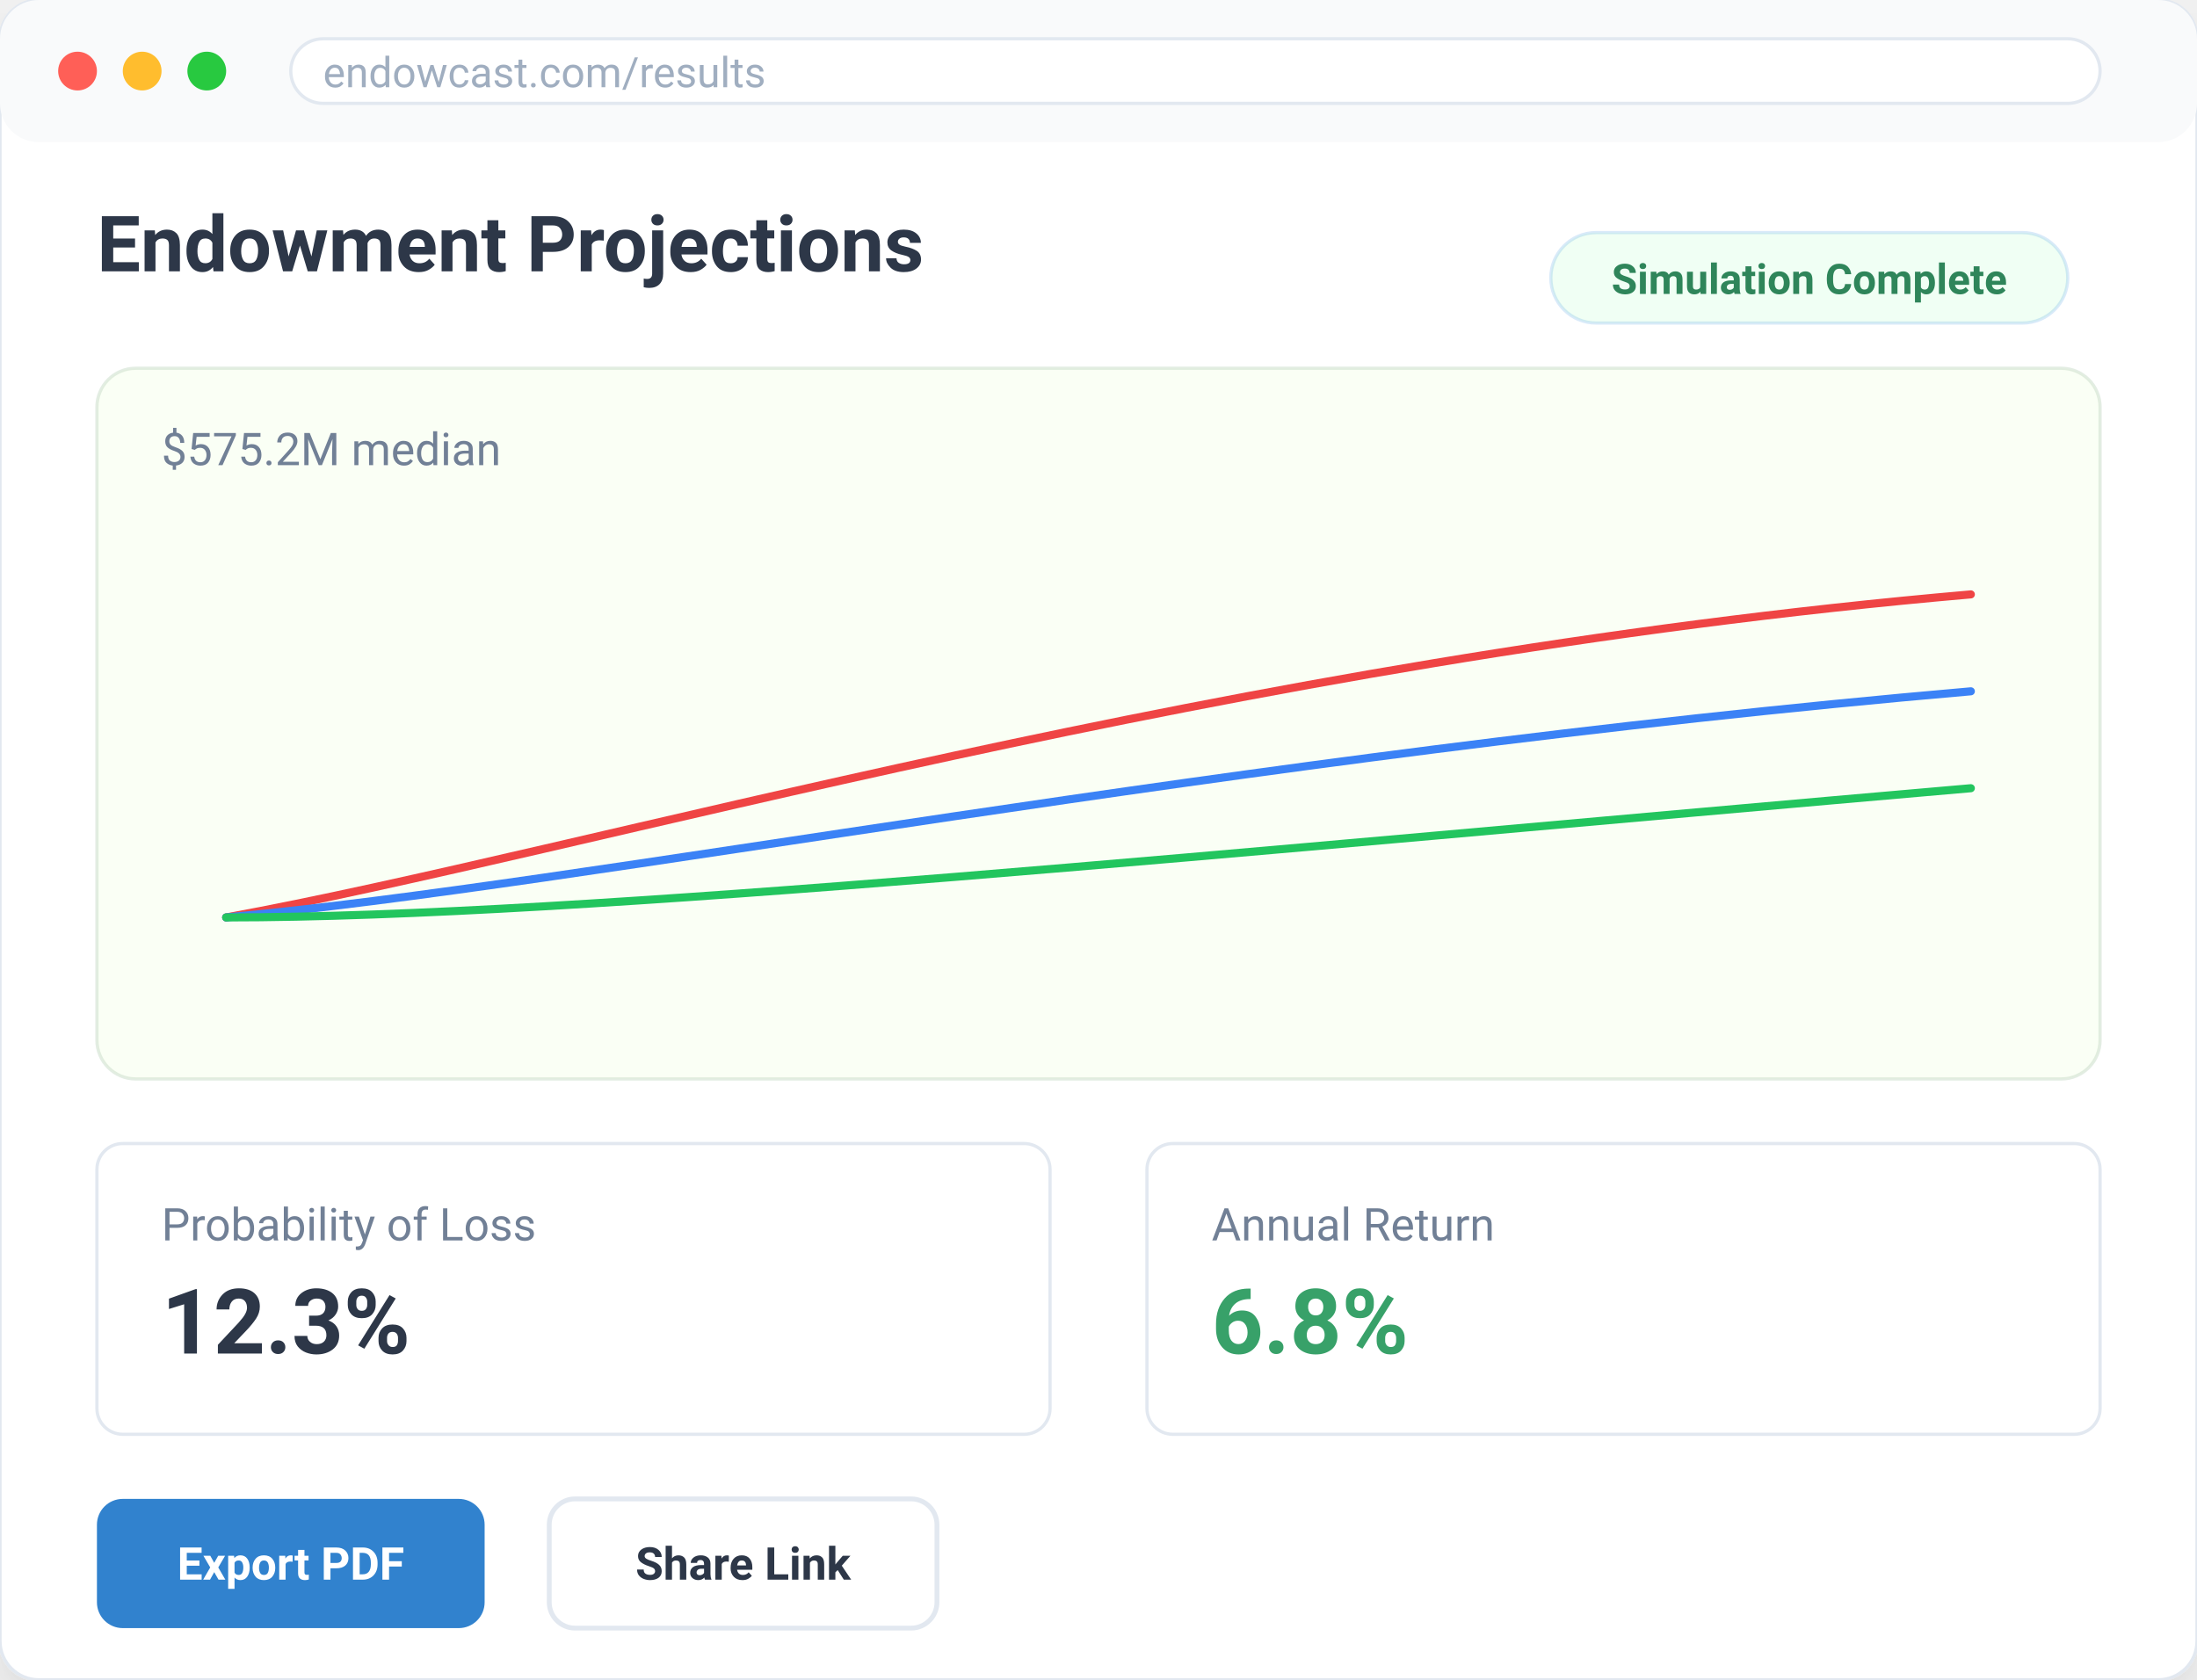
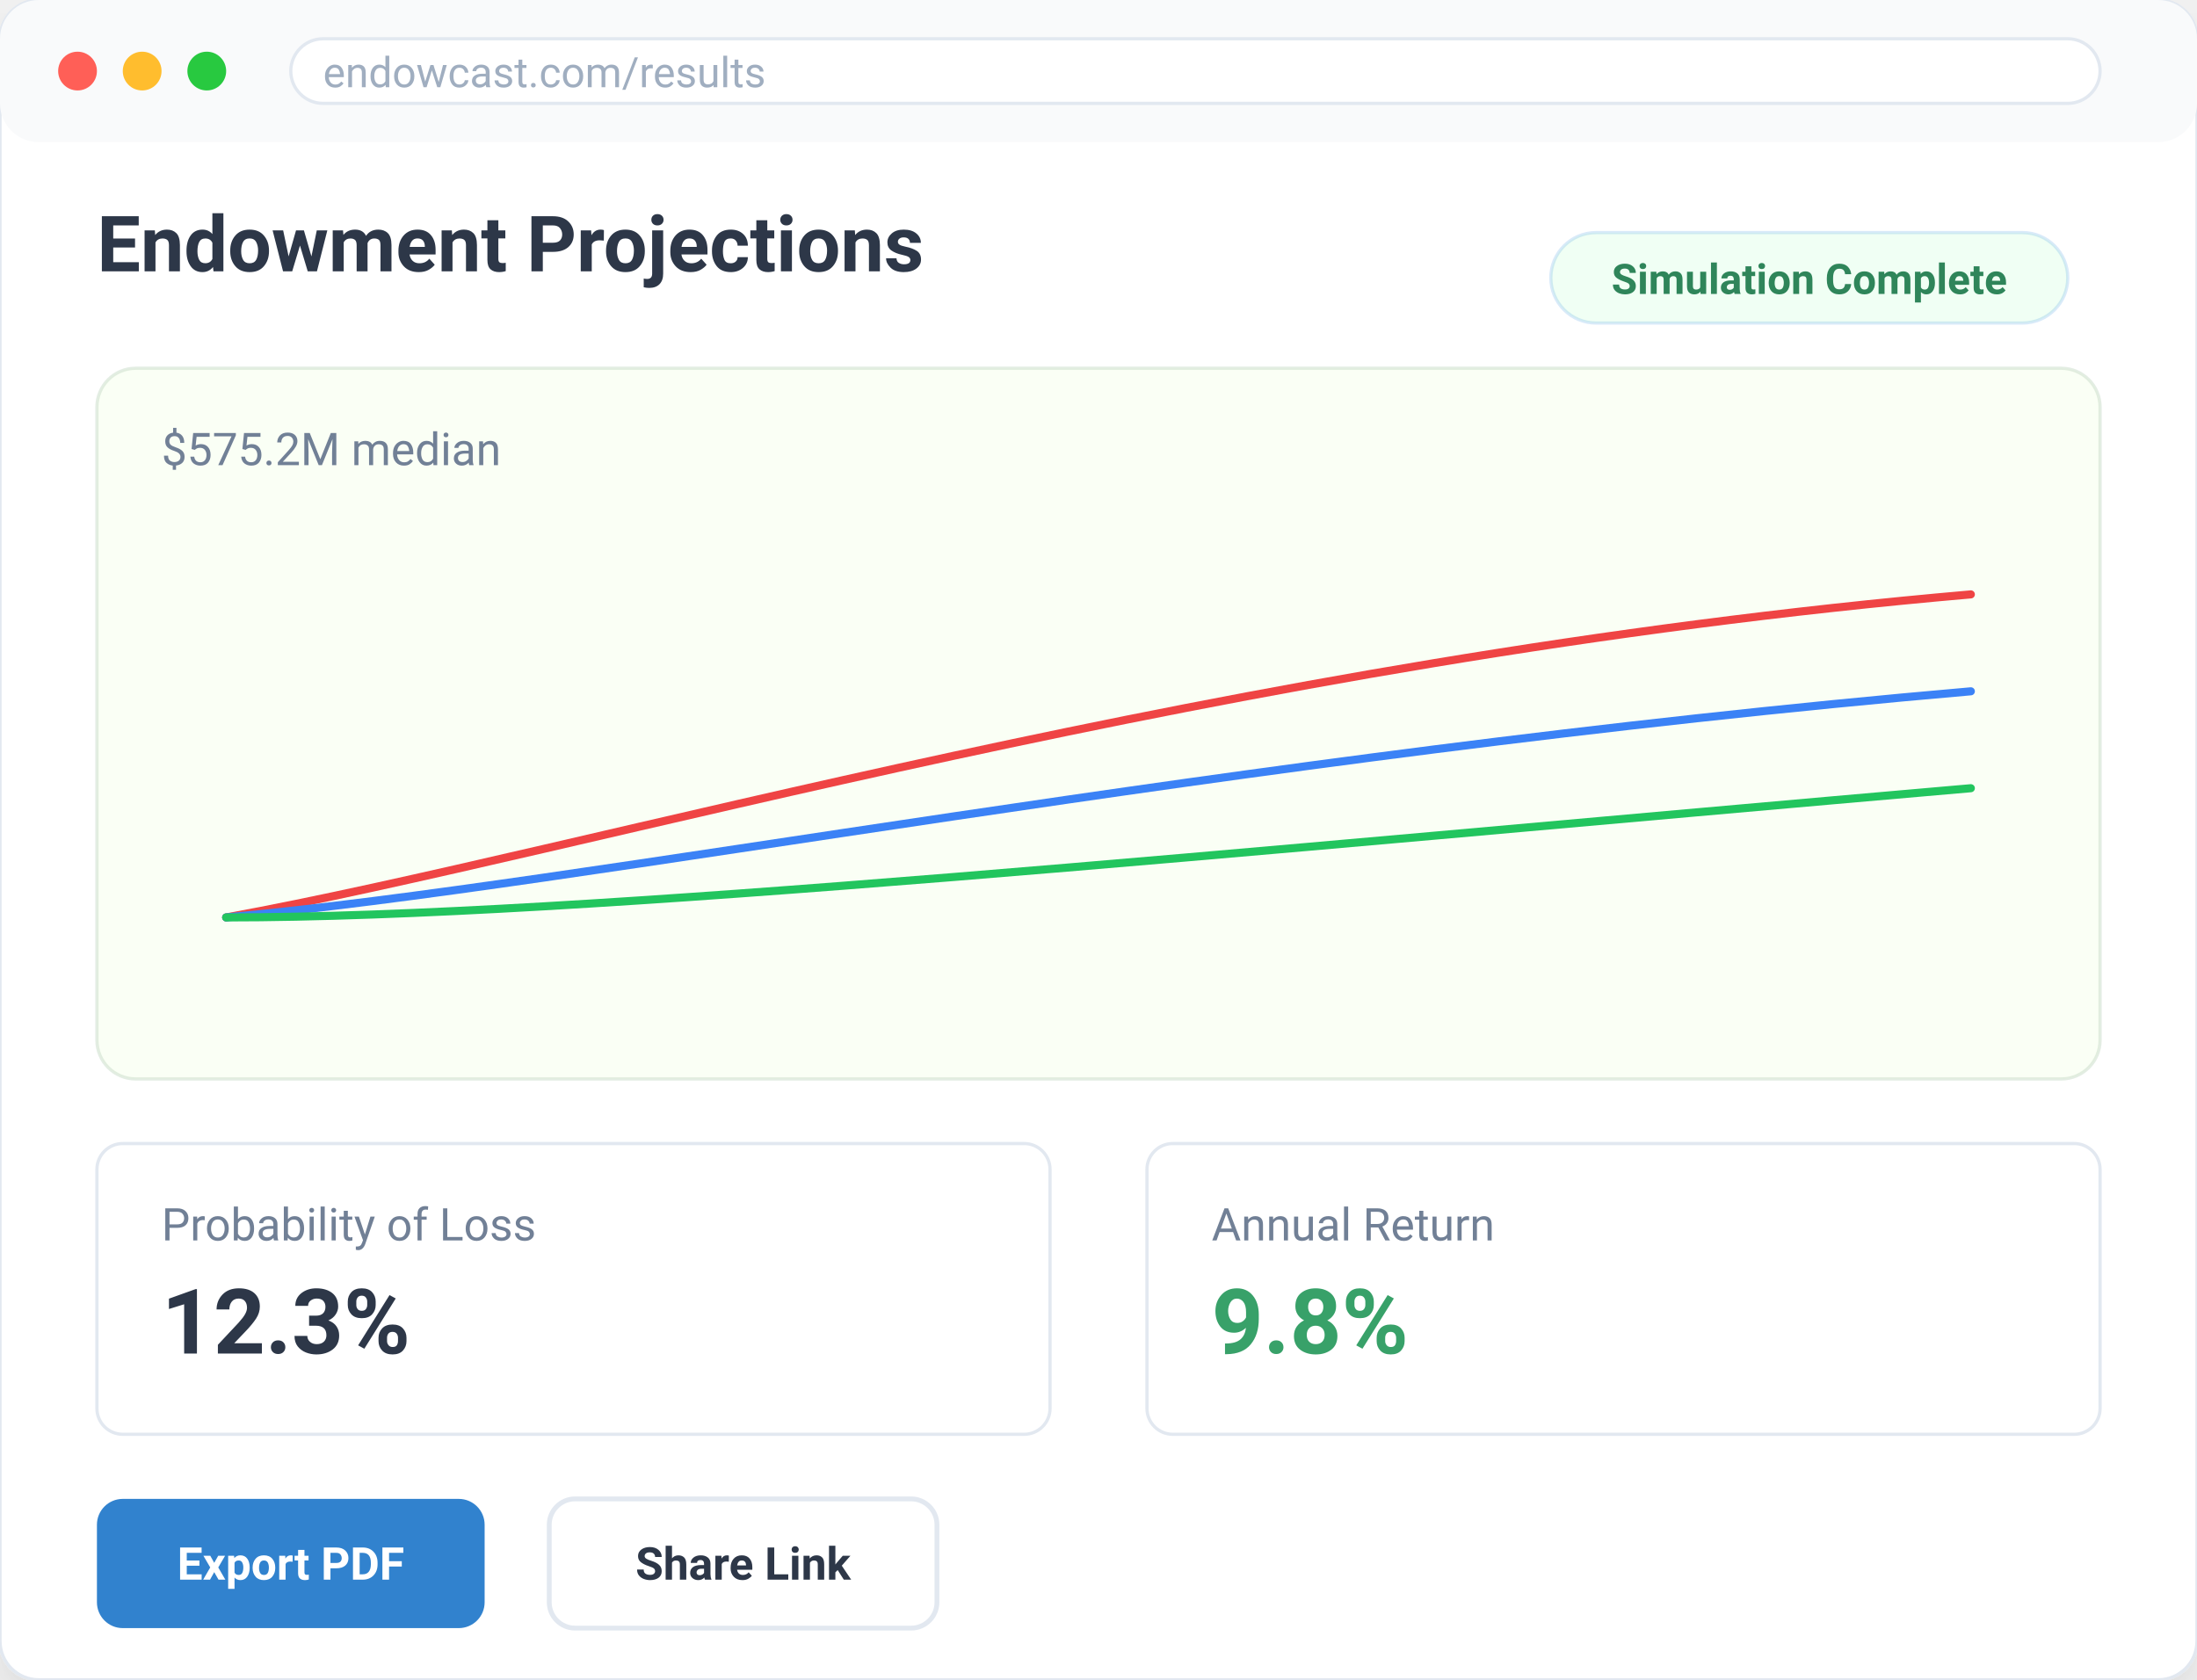
<svg xmlns="http://www.w3.org/2000/svg" viewBox="0 0 680 520" width="680" height="520">
  <defs>
    <style>
            .sans-serif { font-family: -apple-system, BlinkMacSystemFont, "Segoe UI", Roboto, "Helvetica Neue", Arial, sans-serif; }
            .bold { font-weight: 600; }
            .text-gray-800 { fill: #2d3748; }
            .text-gray-600 { fill: #718096; }
            .text-gray-500 { fill: #a0aec0; }
            .text-green-600 { fill: #38a169; }
            .text-blue-600 { fill: #3182ce; }
            .bg-white { fill: #ffffff; }
            .bg-gray-50 { fill: #f9fafb; }
            .bg-green-100 { fill: #f0fff4; }
            .border-gray-200 { stroke: #e2e8f0; }
            .border-green-300 { stroke: #9ae6b4; }
            .shadow-lg { filter: drop-shadow(0 10px 15px rgba(0,0,0,0.1)) drop-shadow(0 4px 6px rgba(0,0,0,0.05)); }
            .shadow-md { filter: drop-shadow(0 4px 6px rgba(0,0,0,0.1)); }
        </style>
  </defs>
  <rect width="680" height="520" rx="12" class="bg-white shadow-lg" stroke="#e2e8f0" stroke-width="1" />
  <rect width="680" height="44" rx="12" ry="12" class="bg-gray-50" style="border-bottom: 1px solid #e2e8f0;" />
  <circle cx="24" cy="22" r="6" fill="#ff5f57" />
  <circle cx="44" cy="22" r="6" fill="#ffbd2e" />
  <circle cx="64" cy="22" r="6" fill="#28c940" />
  <rect x="90" y="12" width="560" height="20" rx="10" fill="#ffffff" stroke="#e2e8f0" stroke-width="1" />
  <text x="100" y="27" class="sans-serif text-gray-500" font-size="13">endowcast.com/results</text>
  <g transform="translate(30, 64)">
    <text x="0" y="20" class="sans-serif bold text-gray-800" font-size="24">Endowment Projections</text>
    <g transform="translate(450, 8)">
      <rect width="160" height="28" rx="14" class="bg-green-100" stroke="rgba(66, 153, 225, 0.2)" stroke-width="1" />
      <text x="80" y="19" text-anchor="middle" class="sans-serif bold" font-size="13" fill="#2f855a">
                Simulation Complete
            </text>
    </g>
    <rect x="0" y="50" width="620" height="220" rx="12" fill="#fafff5" stroke="rgba(200, 220, 200, 0.5)" stroke-width="1" />
    <text x="20" y="80" class="sans-serif text-gray-600" font-size="14">$575.2M median</text>
    <path d="M40 220 C 150 200, 350 140, 580 120" stroke="#ef4444" stroke-width="2.5" fill="none" stroke-linecap="round" />
    <path d="M40 220 C 150 210, 350 170, 580 150" stroke="#3b82f6" stroke-width="2.5" fill="none" stroke-linecap="round" />
    <path d="M40 220 C 150 220, 350 200, 580 180" stroke="#22c55e" stroke-width="2.5" fill="none" stroke-linecap="round" />
    <g transform="translate(0, 290)">
      <rect width="295" height="90" rx="8" class="bg-white" stroke="#e2e8f0" stroke-width="1" />
      <text x="20" y="30" class="sans-serif text-gray-600" font-size="14">Probability of Loss</text>
      <text x="20" y="65" class="sans-serif bold text-gray-800" font-size="28">12.3%</text>
      <rect x="325" width="295" height="90" rx="8" class="bg-white" stroke="#e2e8f0" stroke-width="1" />
      <text x="345" y="30" class="sans-serif text-gray-600" font-size="14">Annual Return</text>
-       <text x="345" y="65" class="sans-serif bold text-green-600" font-size="28">6.8%</text>
+       <text x="345" y="65" class="sans-serif bold text-green-600" font-size="28">9.8%</text>
    </g>
    <g transform="translate(0, 400)">
      <rect width="120" height="40" rx="8" fill="#3182ce" />
      <text x="60" y="25" text-anchor="middle" class="sans-serif bold" font-size="14" fill="white">Export PDF</text>
      <rect x="140" width="120" height="40" rx="8" fill="none" stroke="#e2e8f0" stroke-width="1.5" />
      <text x="200" y="25" text-anchor="middle" class="sans-serif bold" font-size="14" fill="#2d3748">Share Link</text>
    </g>
  </g>
</svg>
